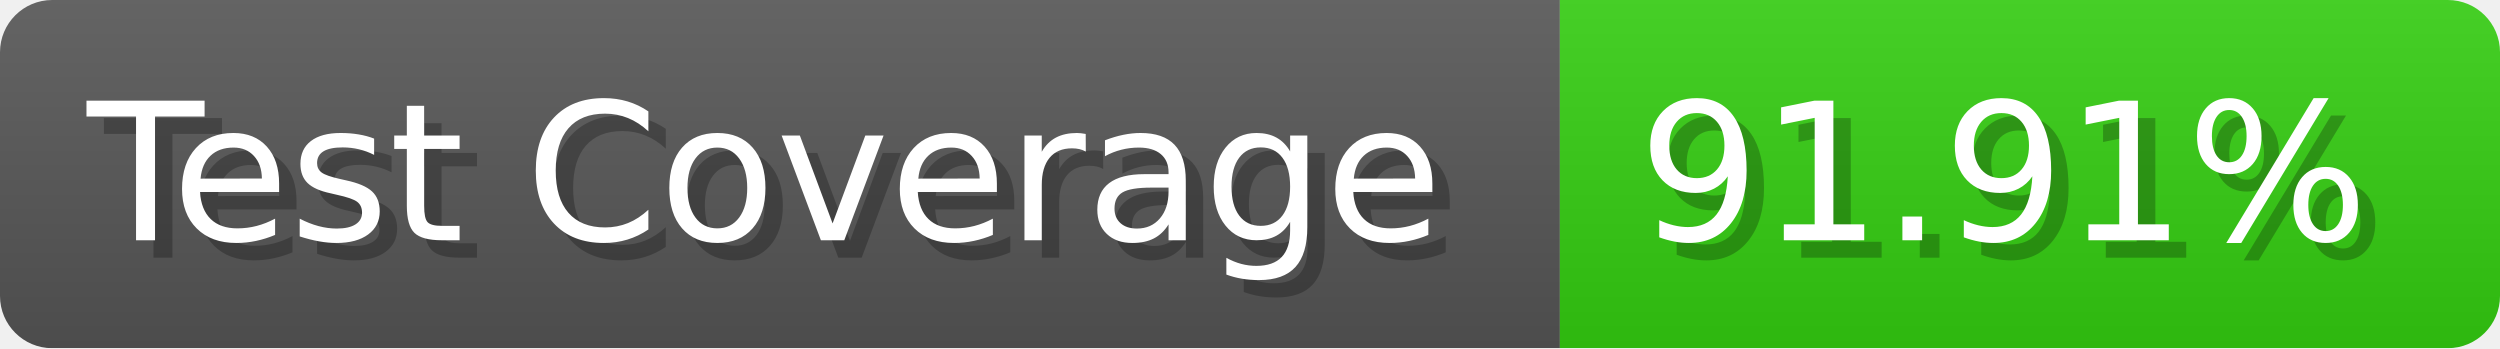
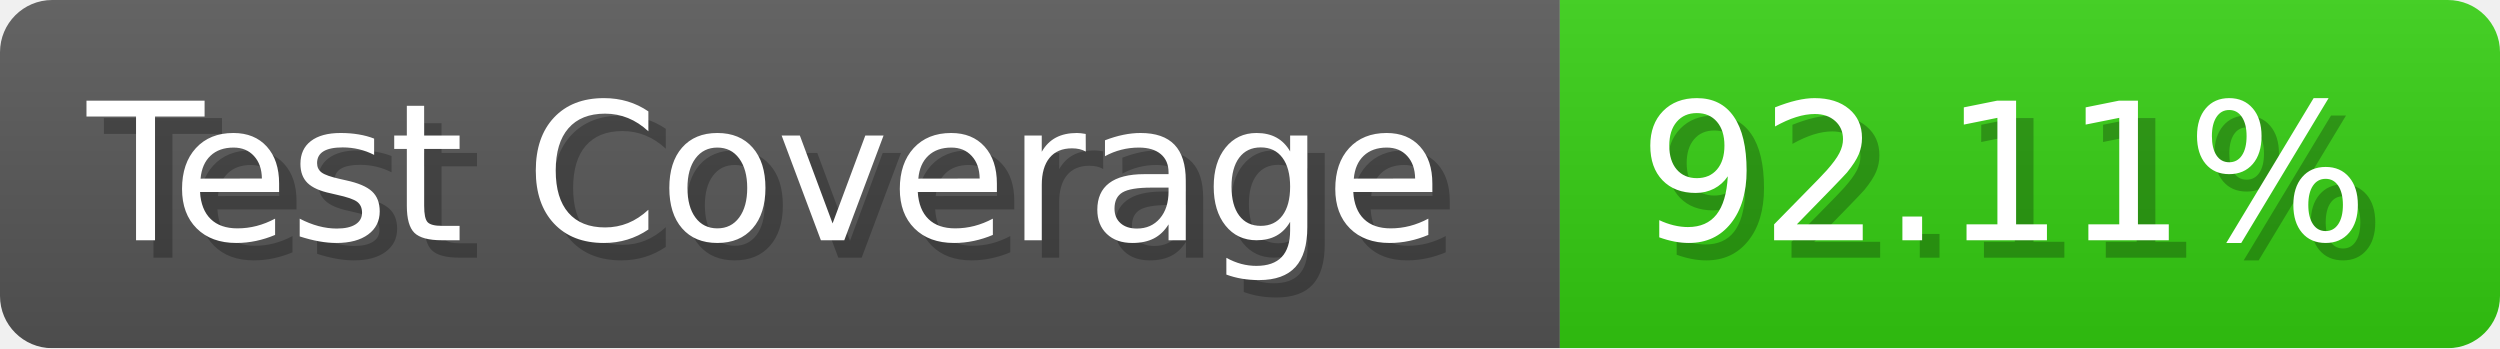
- <svg xmlns="http://www.w3.org/2000/svg" width="143.6" height="20" viewBox="0 0 1436 200" role="img" aria-label="Test Coverage: 91.91%">
+ <svg xmlns="http://www.w3.org/2000/svg" width="143.6" height="20" viewBox="0 0 1436 200" role="img" aria-label="Test Coverage: 92.11%">
  <linearGradient id="a" x2="0" y2="100%">
    <stop offset="0" stop-opacity=".1" stop-color="#EEE" />
    <stop offset="1" stop-opacity=".1" />
  </linearGradient>
  <mask id="m">
    <rect width="1436" height="200" rx="30" fill="#FFF" />
  </mask>
  <g mask="url(#m)">
    <rect width="896" height="200" fill="#555" />
    <rect width="540" height="200" fill="#3C1" x="896" />
    <rect width="1436" height="200" fill="url(#a)" />
  </g>
  <g aria-hidden="true" fill="#fff" text-anchor="start" font-family="Verdana,DejaVu Sans,sans-serif" font-size="110">
    <text x="60" y="148" textLength="796" fill="#000" opacity="0.25">Test Coverage</text>
    <text x="50" y="138" textLength="796">Test Coverage</text>
-     <text x="951" y="148" textLength="440" fill="#000" opacity="0.25">91.91%</text>
-     <text x="941" y="138" textLength="440">91.91%</text>
+     <text x="951" y="148" textLength="440" fill="#000" opacity="0.25">92.11%</text>
+     <text x="941" y="138" textLength="440">92.11%</text>
  </g>
</svg>
